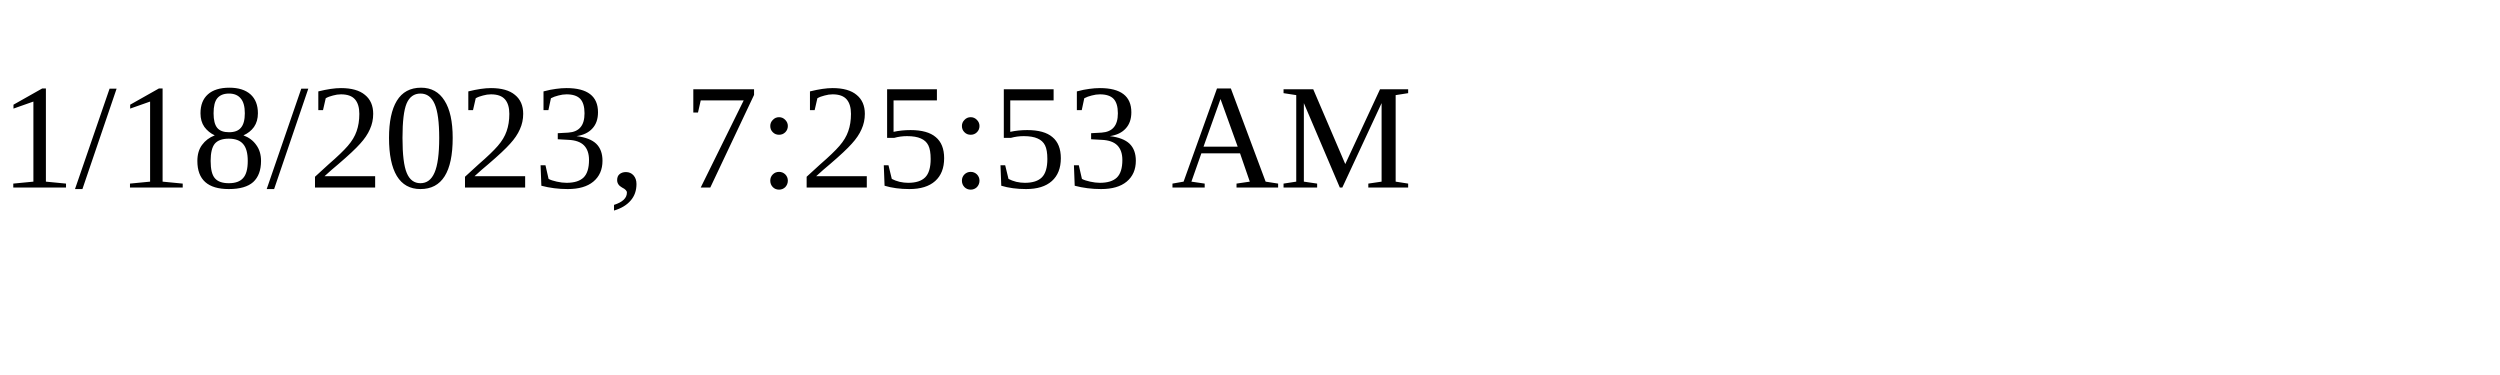
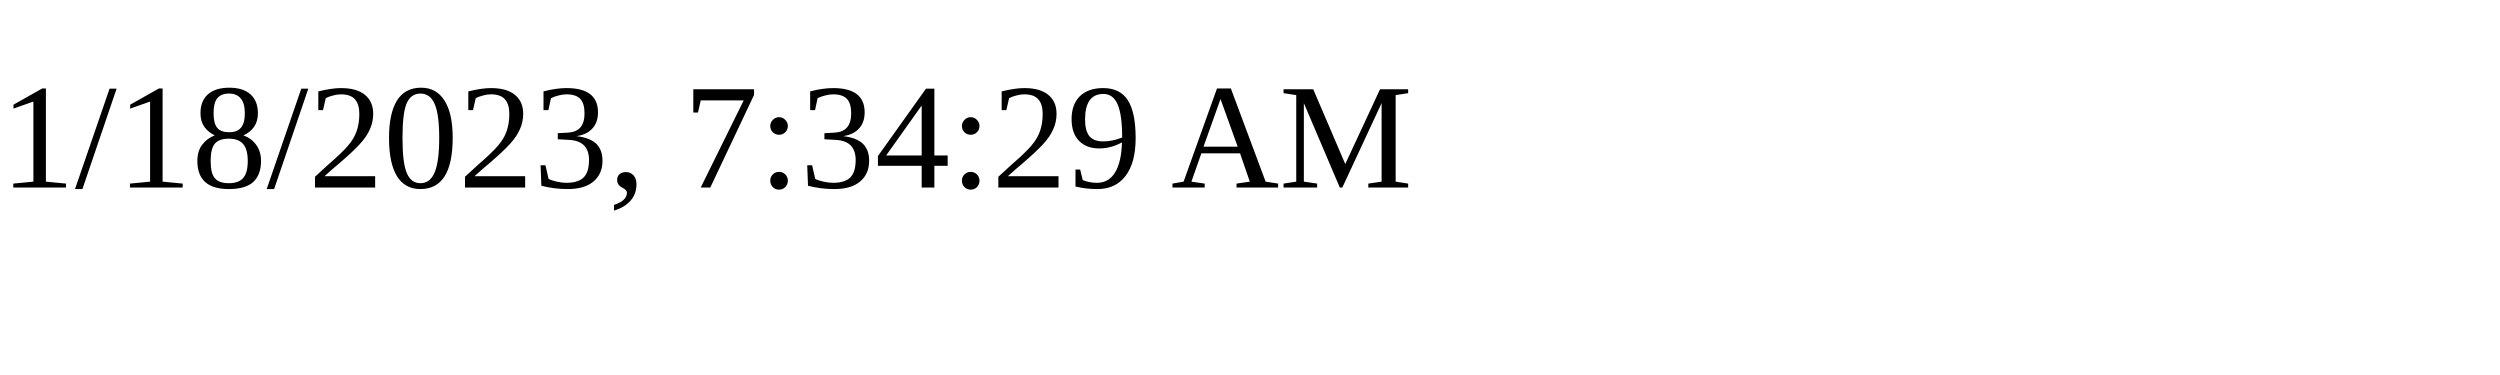
<svg xmlns="http://www.w3.org/2000/svg" height="30" width="200">
-   <text x="0" y="15">1/18/2023, 7:25:53 AM</text>
+   <text x="0" y="15">1/18/2023, 7:34:29 AM</text>
</svg>
